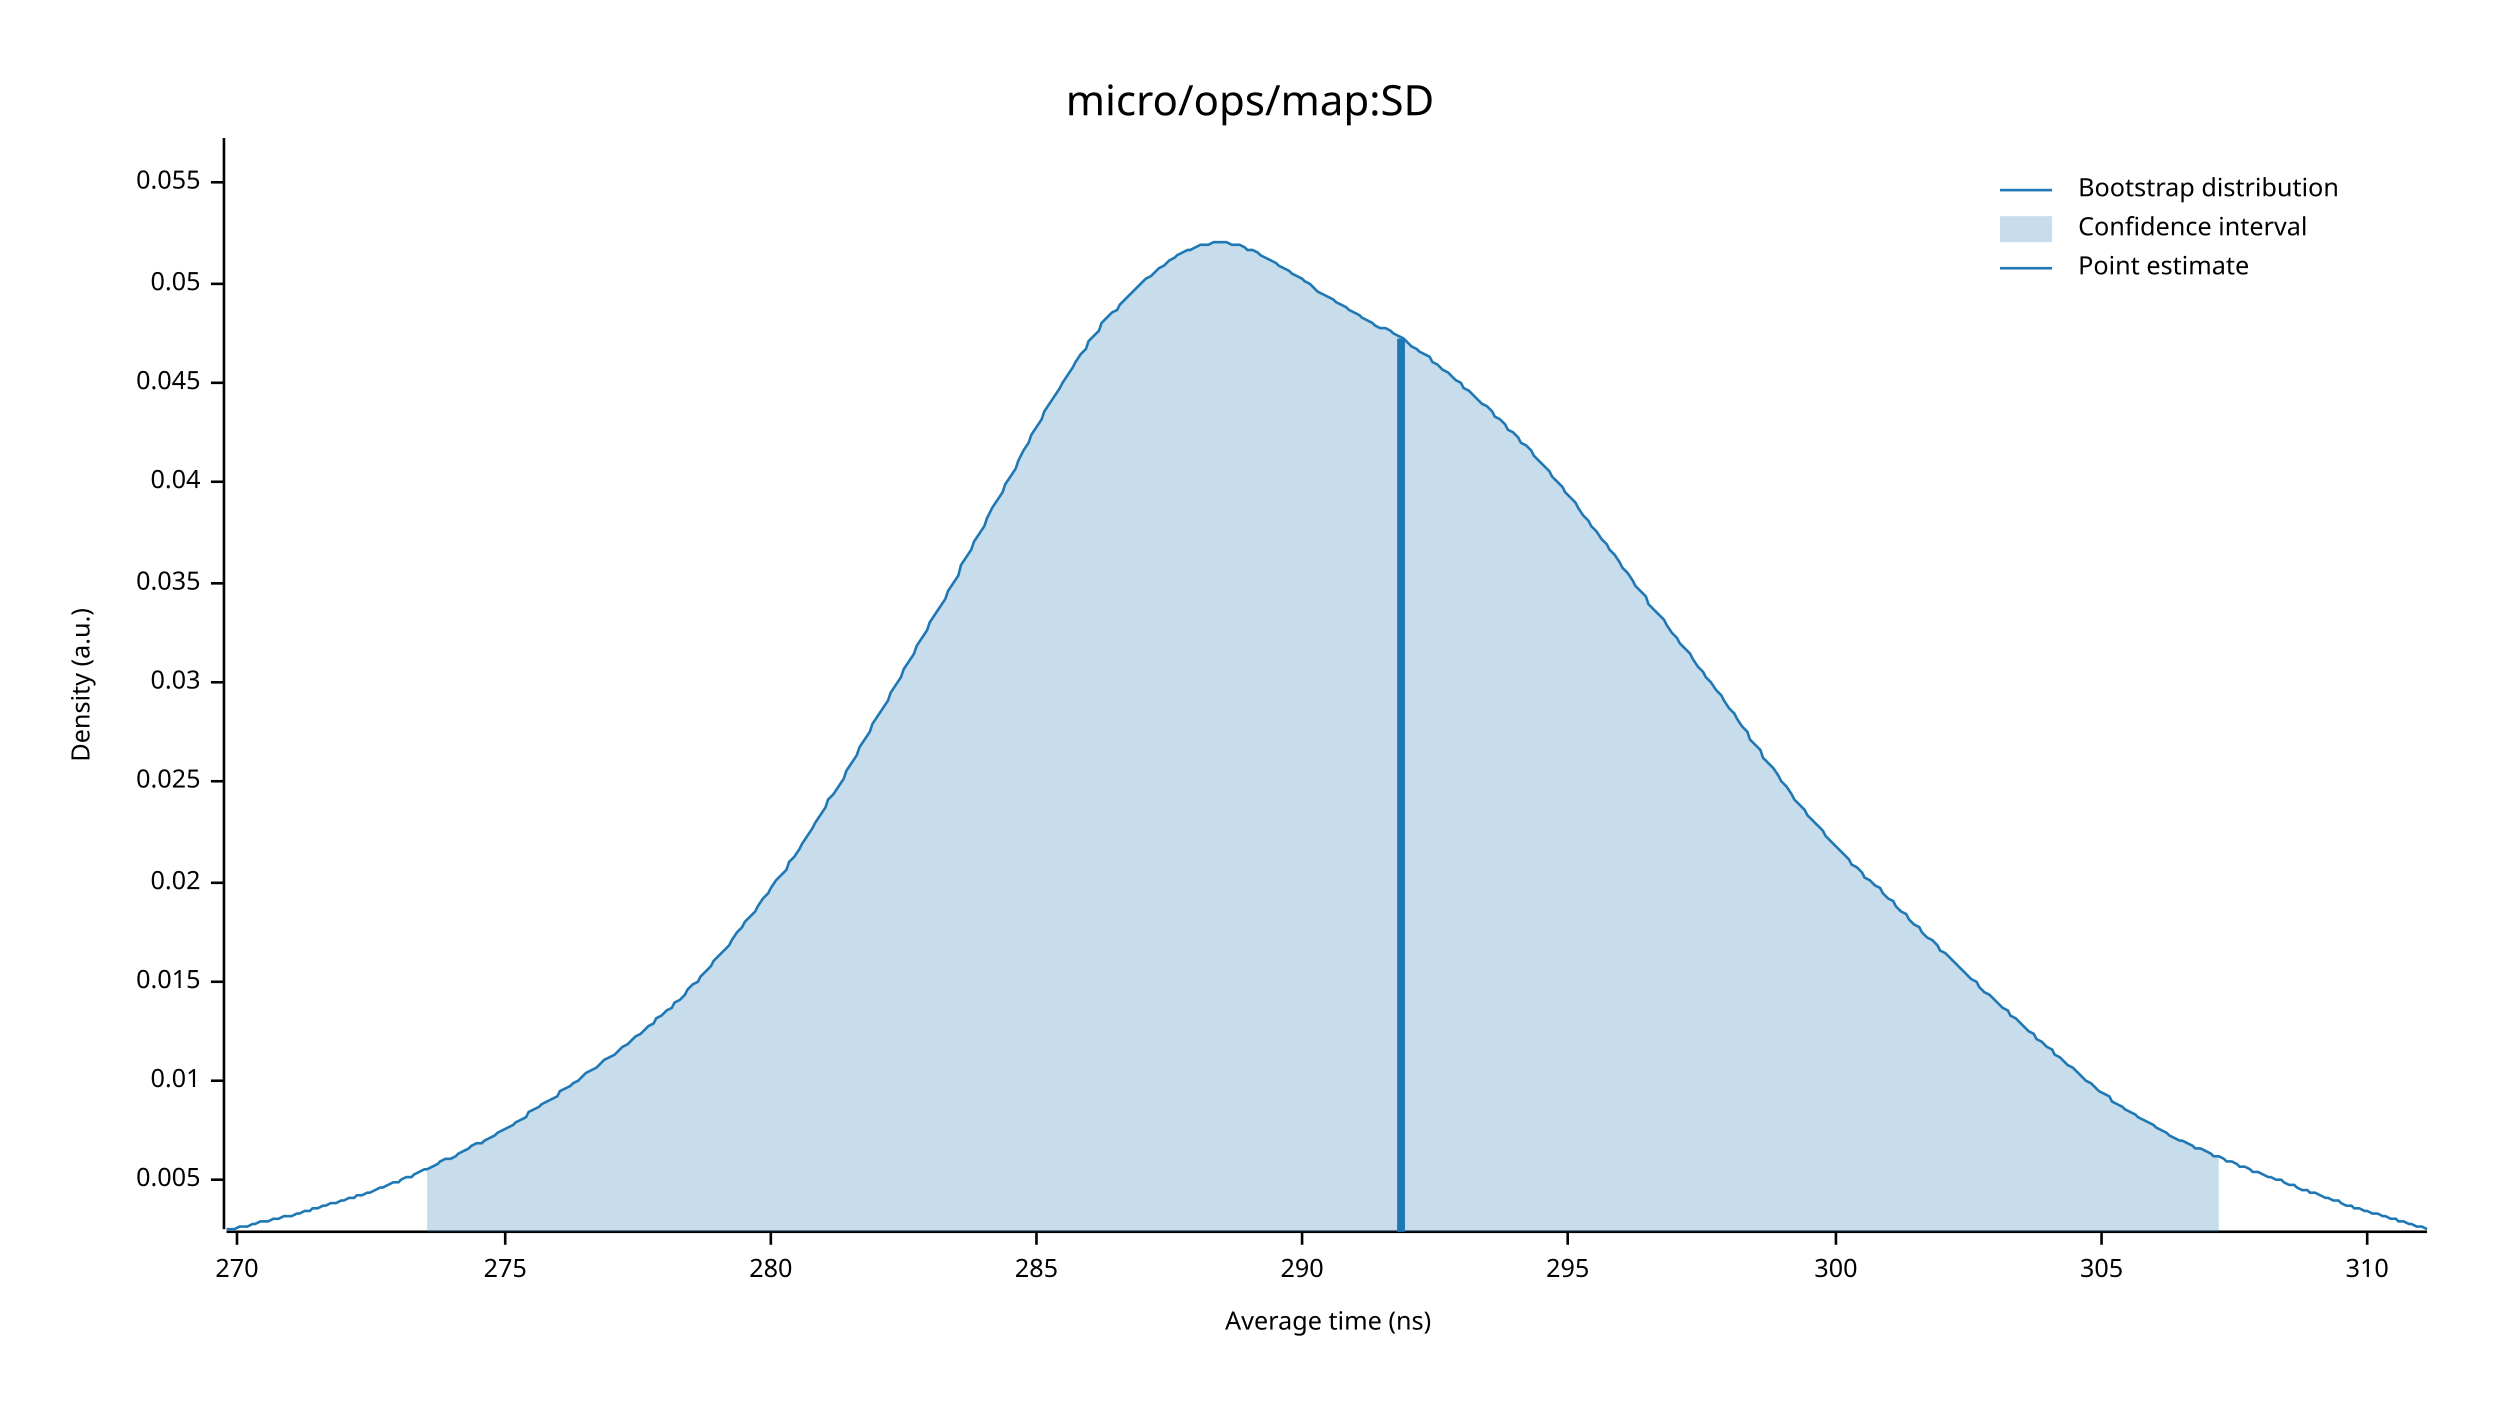
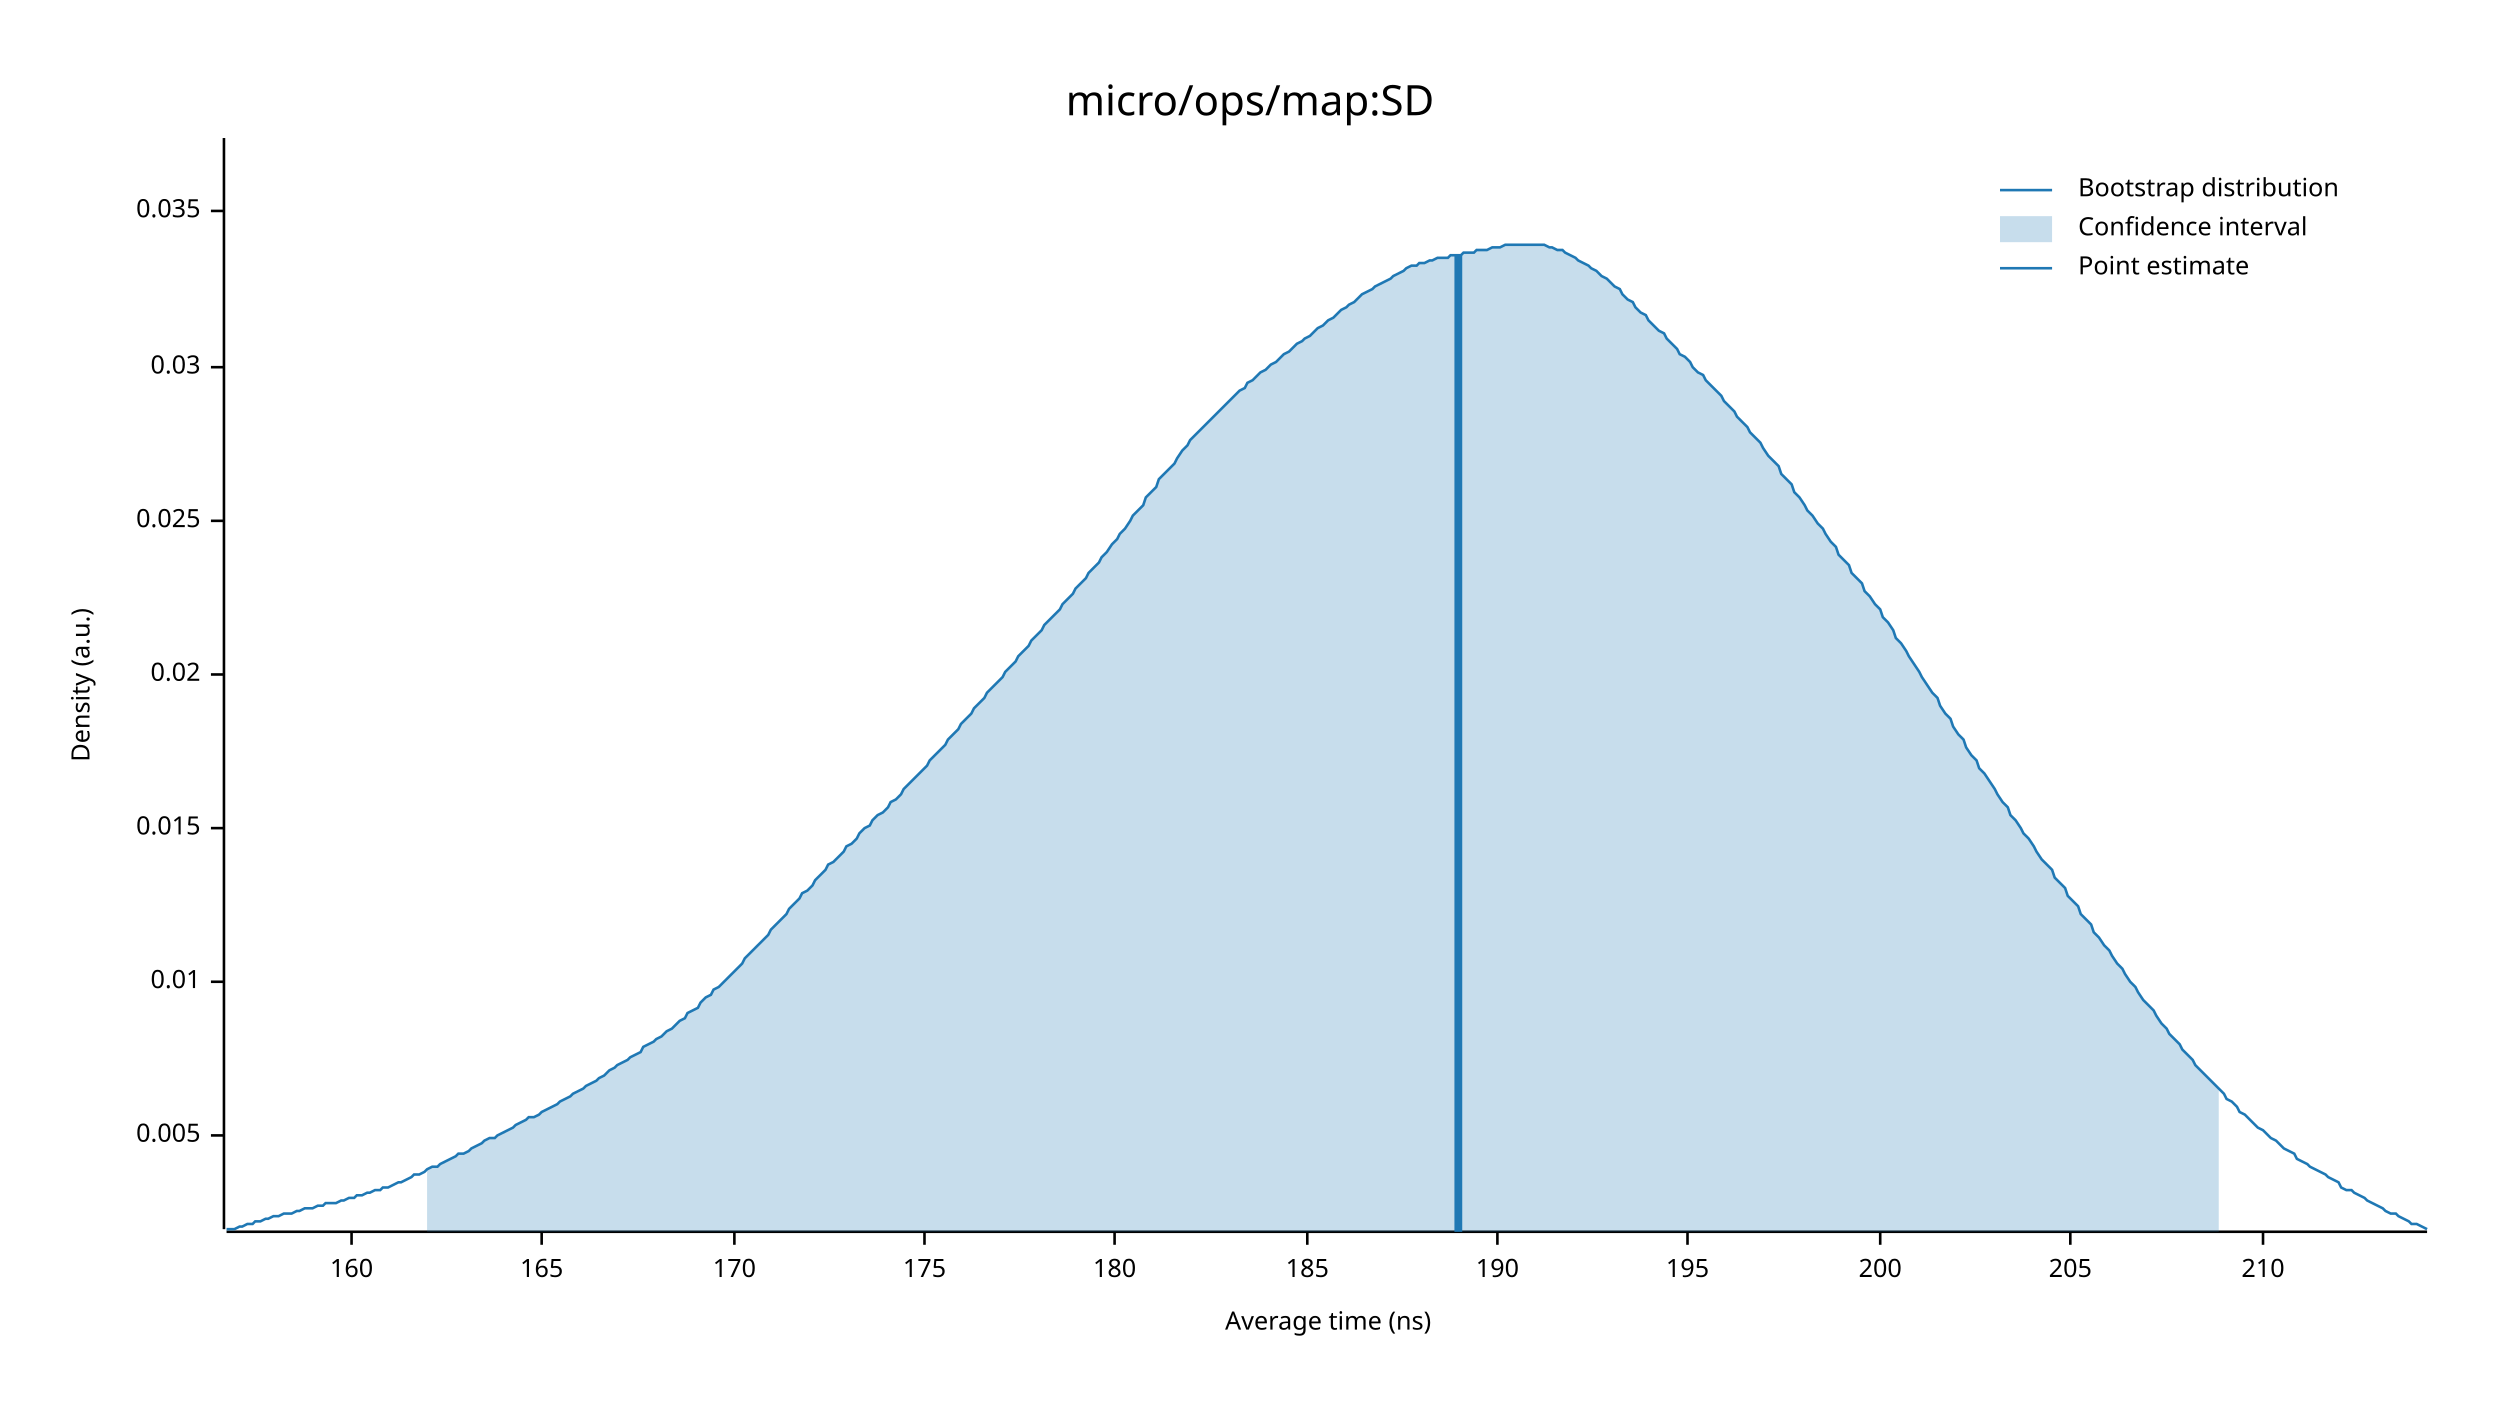
<svg xmlns="http://www.w3.org/2000/svg" width="960" height="540" viewBox="0 0 960 540">
  <text x="480" y="32" dy="0.76em" text-anchor="middle" font-family="sans-serif" font-size="16.129" opacity="1" fill="#000000">
micro/ops/map:SD
</text>
  <text x="27" y="263" dy="0.76em" text-anchor="middle" font-family="sans-serif" font-size="9.677" opacity="1" fill="#000000" transform="rotate(270, 27, 263)">
Density (a.u.)
</text>
  <text x="510" y="513" dy="-0.5ex" text-anchor="middle" font-family="sans-serif" font-size="9.677" opacity="1" fill="#000000">
Average time (ns)
</text>
  <polyline fill="none" opacity="1" stroke="#000000" stroke-width="1" points="86,53 86,472 " />
-   <text x="77" y="453" dy="0.5ex" text-anchor="end" font-family="sans-serif" font-size="9.677" opacity="1" fill="#000000">
+   <text x="77" y="436" dy="0.5ex" text-anchor="end" font-family="sans-serif" font-size="9.677" opacity="1" fill="#000000">
0.005
</text>
-   <polyline fill="none" opacity="1" stroke="#000000" stroke-width="1" points="81,453 86,453 " />
-   <text x="77" y="415" dy="0.5ex" text-anchor="end" font-family="sans-serif" font-size="9.677" opacity="1" fill="#000000">
+   <polyline fill="none" opacity="1" stroke="#000000" stroke-width="1" points="81,436 86,436 " />
+   <text x="77" y="377" dy="0.5ex" text-anchor="end" font-family="sans-serif" font-size="9.677" opacity="1" fill="#000000">
0.01
</text>
-   <polyline fill="none" opacity="1" stroke="#000000" stroke-width="1" points="81,415 86,415 " />
-   <text x="77" y="377" dy="0.5ex" text-anchor="end" font-family="sans-serif" font-size="9.677" opacity="1" fill="#000000">
+   <polyline fill="none" opacity="1" stroke="#000000" stroke-width="1" points="81,377 86,377 " />
+   <text x="77" y="318" dy="0.5ex" text-anchor="end" font-family="sans-serif" font-size="9.677" opacity="1" fill="#000000">
0.015
</text>
-   <polyline fill="none" opacity="1" stroke="#000000" stroke-width="1" points="81,377 86,377 " />
-   <text x="77" y="339" dy="0.5ex" text-anchor="end" font-family="sans-serif" font-size="9.677" opacity="1" fill="#000000">
+   <polyline fill="none" opacity="1" stroke="#000000" stroke-width="1" points="81,318 86,318 " />
+   <text x="77" y="259" dy="0.5ex" text-anchor="end" font-family="sans-serif" font-size="9.677" opacity="1" fill="#000000">
0.02
</text>
-   <polyline fill="none" opacity="1" stroke="#000000" stroke-width="1" points="81,339 86,339 " />
-   <text x="77" y="300" dy="0.5ex" text-anchor="end" font-family="sans-serif" font-size="9.677" opacity="1" fill="#000000">
+   <polyline fill="none" opacity="1" stroke="#000000" stroke-width="1" points="81,259 86,259 " />
+   <text x="77" y="200" dy="0.5ex" text-anchor="end" font-family="sans-serif" font-size="9.677" opacity="1" fill="#000000">
0.025
</text>
-   <polyline fill="none" opacity="1" stroke="#000000" stroke-width="1" points="81,300 86,300 " />
-   <text x="77" y="262" dy="0.5ex" text-anchor="end" font-family="sans-serif" font-size="9.677" opacity="1" fill="#000000">
+   <polyline fill="none" opacity="1" stroke="#000000" stroke-width="1" points="81,200 86,200 " />
+   <text x="77" y="141" dy="0.5ex" text-anchor="end" font-family="sans-serif" font-size="9.677" opacity="1" fill="#000000">
0.03
</text>
-   <polyline fill="none" opacity="1" stroke="#000000" stroke-width="1" points="81,262 86,262 " />
-   <text x="77" y="224" dy="0.5ex" text-anchor="end" font-family="sans-serif" font-size="9.677" opacity="1" fill="#000000">
+   <polyline fill="none" opacity="1" stroke="#000000" stroke-width="1" points="81,141 86,141 " />
+   <text x="77" y="81" dy="0.5ex" text-anchor="end" font-family="sans-serif" font-size="9.677" opacity="1" fill="#000000">
0.035
</text>
-   <polyline fill="none" opacity="1" stroke="#000000" stroke-width="1" points="81,224 86,224 " />
-   <text x="77" y="185" dy="0.5ex" text-anchor="end" font-family="sans-serif" font-size="9.677" opacity="1" fill="#000000">
- 0.04
+   <polyline fill="none" opacity="1" stroke="#000000" stroke-width="1" points="81,81 86,81 " />
+   <polyline fill="none" opacity="1" stroke="#000000" stroke-width="1" points="87,473 932,473 " />
+   <text x="135" y="483" dy="0.76em" text-anchor="middle" font-family="sans-serif" font-size="9.677" opacity="1" fill="#000000">
+ 160
</text>
-   <polyline fill="none" opacity="1" stroke="#000000" stroke-width="1" points="81,185 86,185 " />
-   <text x="77" y="147" dy="0.5ex" text-anchor="end" font-family="sans-serif" font-size="9.677" opacity="1" fill="#000000">
- 0.045
+   <polyline fill="none" opacity="1" stroke="#000000" stroke-width="1" points="135,473 135,478 " />
+   <text x="208" y="483" dy="0.76em" text-anchor="middle" font-family="sans-serif" font-size="9.677" opacity="1" fill="#000000">
+ 165
</text>
-   <polyline fill="none" opacity="1" stroke="#000000" stroke-width="1" points="81,147 86,147 " />
-   <text x="77" y="109" dy="0.5ex" text-anchor="end" font-family="sans-serif" font-size="9.677" opacity="1" fill="#000000">
- 0.05
+   <polyline fill="none" opacity="1" stroke="#000000" stroke-width="1" points="208,473 208,478 " />
+   <text x="282" y="483" dy="0.76em" text-anchor="middle" font-family="sans-serif" font-size="9.677" opacity="1" fill="#000000">
+ 170
</text>
-   <polyline fill="none" opacity="1" stroke="#000000" stroke-width="1" points="81,109 86,109 " />
-   <text x="77" y="70" dy="0.5ex" text-anchor="end" font-family="sans-serif" font-size="9.677" opacity="1" fill="#000000">
- 0.055
+   <polyline fill="none" opacity="1" stroke="#000000" stroke-width="1" points="282,473 282,478 " />
+   <text x="355" y="483" dy="0.76em" text-anchor="middle" font-family="sans-serif" font-size="9.677" opacity="1" fill="#000000">
+ 175
</text>
-   <polyline fill="none" opacity="1" stroke="#000000" stroke-width="1" points="81,70 86,70 " />
-   <polyline fill="none" opacity="1" stroke="#000000" stroke-width="1" points="87,473 932,473 " />
-   <text x="91" y="483" dy="0.76em" text-anchor="middle" font-family="sans-serif" font-size="9.677" opacity="1" fill="#000000">
- 270
+   <polyline fill="none" opacity="1" stroke="#000000" stroke-width="1" points="355,473 355,478 " />
+   <text x="428" y="483" dy="0.76em" text-anchor="middle" font-family="sans-serif" font-size="9.677" opacity="1" fill="#000000">
+ 180
</text>
-   <polyline fill="none" opacity="1" stroke="#000000" stroke-width="1" points="91,473 91,478 " />
-   <text x="194" y="483" dy="0.76em" text-anchor="middle" font-family="sans-serif" font-size="9.677" opacity="1" fill="#000000">
- 275
+   <polyline fill="none" opacity="1" stroke="#000000" stroke-width="1" points="428,473 428,478 " />
+   <text x="502" y="483" dy="0.76em" text-anchor="middle" font-family="sans-serif" font-size="9.677" opacity="1" fill="#000000">
+ 185
</text>
-   <polyline fill="none" opacity="1" stroke="#000000" stroke-width="1" points="194,473 194,478 " />
-   <text x="296" y="483" dy="0.76em" text-anchor="middle" font-family="sans-serif" font-size="9.677" opacity="1" fill="#000000">
- 280
+   <polyline fill="none" opacity="1" stroke="#000000" stroke-width="1" points="502,473 502,478 " />
+   <text x="575" y="483" dy="0.76em" text-anchor="middle" font-family="sans-serif" font-size="9.677" opacity="1" fill="#000000">
+ 190
</text>
-   <polyline fill="none" opacity="1" stroke="#000000" stroke-width="1" points="296,473 296,478 " />
-   <text x="398" y="483" dy="0.76em" text-anchor="middle" font-family="sans-serif" font-size="9.677" opacity="1" fill="#000000">
- 285
+   <polyline fill="none" opacity="1" stroke="#000000" stroke-width="1" points="575,473 575,478 " />
+   <text x="648" y="483" dy="0.76em" text-anchor="middle" font-family="sans-serif" font-size="9.677" opacity="1" fill="#000000">
+ 195
</text>
-   <polyline fill="none" opacity="1" stroke="#000000" stroke-width="1" points="398,473 398,478 " />
-   <text x="500" y="483" dy="0.76em" text-anchor="middle" font-family="sans-serif" font-size="9.677" opacity="1" fill="#000000">
- 290
+   <polyline fill="none" opacity="1" stroke="#000000" stroke-width="1" points="648,473 648,478 " />
+   <text x="722" y="483" dy="0.76em" text-anchor="middle" font-family="sans-serif" font-size="9.677" opacity="1" fill="#000000">
+ 200
</text>
-   <polyline fill="none" opacity="1" stroke="#000000" stroke-width="1" points="500,473 500,478 " />
-   <text x="602" y="483" dy="0.76em" text-anchor="middle" font-family="sans-serif" font-size="9.677" opacity="1" fill="#000000">
- 295
+   <polyline fill="none" opacity="1" stroke="#000000" stroke-width="1" points="722,473 722,478 " />
+   <text x="795" y="483" dy="0.76em" text-anchor="middle" font-family="sans-serif" font-size="9.677" opacity="1" fill="#000000">
+ 205
</text>
-   <polyline fill="none" opacity="1" stroke="#000000" stroke-width="1" points="602,473 602,478 " />
-   <text x="705" y="483" dy="0.76em" text-anchor="middle" font-family="sans-serif" font-size="9.677" opacity="1" fill="#000000">
- 300
+   <polyline fill="none" opacity="1" stroke="#000000" stroke-width="1" points="795,473 795,478 " />
+   <text x="869" y="483" dy="0.76em" text-anchor="middle" font-family="sans-serif" font-size="9.677" opacity="1" fill="#000000">
+ 210
</text>
-   <polyline fill="none" opacity="1" stroke="#000000" stroke-width="1" points="705,473 705,478 " />
-   <text x="807" y="483" dy="0.76em" text-anchor="middle" font-family="sans-serif" font-size="9.677" opacity="1" fill="#000000">
- 305
- </text>
-   <polyline fill="none" opacity="1" stroke="#000000" stroke-width="1" points="807,473 807,478 " />
-   <text x="909" y="483" dy="0.76em" text-anchor="middle" font-family="sans-serif" font-size="9.677" opacity="1" fill="#000000">
- 310
- </text>
-   <polyline fill="none" opacity="1" stroke="#000000" stroke-width="1" points="909,473 909,478 " />
-   <polyline fill="none" opacity="1" stroke="#1F78B4" stroke-width="1" points="87,472 88,472 90,472 92,471 93,471 95,471 97,470 98,470 100,469 102,469 103,469 105,468 107,468 109,467 110,467 112,467 114,466 115,466 117,465 119,465 120,464 122,464 124,463 125,463 127,462 129,462 131,461 132,461 134,460 136,460 137,459 139,459 141,458 142,458 144,457 146,456 147,456 149,455 151,454 153,454 154,453 156,452 158,452 159,451 161,450 163,449 164,449 166,448 168,447 169,446 171,445 173,445 175,444 176,443 178,442 180,441 181,440 183,439 185,439 186,438 188,437 190,436 191,435 193,434 195,433 197,432 198,431 200,430 202,429 203,427 205,426 207,425 208,424 210,423 212,422 214,421 215,419 217,418 219,417 220,416 222,415 224,413 225,412 227,411 229,410 230,409 232,407 234,406 236,405 237,404 239,402 241,401 242,400 244,398 246,397 247,396 249,394 251,393 252,391 254,390 256,388 258,387 259,385 261,384 263,382 264,380 266,378 268,377 269,375 271,373 273,371 274,369 276,367 278,365 280,363 281,361 283,358 285,356 286,354 288,352 290,350 291,348 293,345 295,343 296,341 298,338 300,336 302,334 303,331 305,329 307,326 308,324 310,321 312,318 313,316 315,313 317,310 318,307 320,305 322,302 324,299 325,296 327,293 329,290 330,287 332,284 334,281 335,278 337,275 339,272 341,269 342,266 344,263 346,260 347,257 349,254 351,251 352,248 354,245 356,242 357,239 359,236 361,233 363,230 364,227 366,224 368,221 369,217 371,214 373,211 374,208 376,205 378,202 379,199 381,195 383,192 385,189 386,186 388,183 390,180 391,177 393,173 395,170 396,167 398,164 400,161 401,158 403,155 405,152 407,149 408,147 410,144 412,141 413,139 415,136 417,134 418,131 420,129 422,127 423,124 425,122 427,120 429,119 430,117 432,115 434,113 435,112 437,110 439,108 440,107 442,106 444,104 445,103 447,102 449,100 451,99 452,98 454,97 456,96 457,96 459,95 461,94 462,94 464,94 466,93 468,93 469,93 471,93 473,94 474,94 476,94 478,95 479,96 481,96 483,97 484,98 486,99 488,100 490,101 491,102 493,103 495,104 496,105 498,106 500,107 501,108 503,109 505,111 506,112 508,113 510,114 512,115 513,116 515,117 517,118 518,119 520,120 522,121 523,122 525,123 527,124 528,125 530,126 532,126 534,127 535,128 537,129 539,130 540,131 542,133 544,134 545,135 547,136 549,137 550,139 552,140 554,142 556,143 557,144 559,146 561,147 562,149 564,150 566,152 567,153 569,155 571,156 573,158 574,160 576,161 578,163 579,165 581,166 583,168 584,170 586,171 588,173 589,175 591,177 593,179 595,181 596,183 598,185 600,187 601,189 603,191 605,193 606,195 608,198 610,200 611,202 613,204 615,207 617,209 618,211 620,213 622,216 623,218 625,220 627,223 628,225 630,227 632,229 633,232 635,234 637,236 639,238 640,240 642,243 644,245 645,247 647,249 649,251 650,253 652,256 654,258 655,260 657,262 659,265 661,267 662,269 664,272 666,274 667,276 669,279 671,281 672,284 674,286 676,288 677,291 679,293 681,295 683,298 684,300 686,302 688,305 689,307 691,309 693,311 694,313 696,315 698,317 700,319 701,321 703,323 705,325 706,326 708,328 710,330 711,332 713,333 715,335 716,337 718,338 720,340 722,341 723,343 725,345 727,346 728,348 730,350 732,351 733,353 735,355 737,356 738,358 740,360 742,361 744,363 745,365 747,366 749,368 750,369 752,371 754,373 755,374 757,376 759,377 760,379 762,381 764,382 766,384 767,385 769,387 771,388 772,390 774,391 776,393 777,394 779,396 781,397 782,399 784,400 786,402 788,403 789,405 791,406 793,408 794,409 796,410 798,412 799,413 801,415 803,416 804,417 806,419 808,420 810,421 811,423 813,424 815,425 816,426 818,427 820,428 821,429 823,430 825,431 827,432 828,433 830,434 832,435 833,436 835,437 837,438 838,438 840,439 842,440 843,441 845,441 847,442 849,443 850,444 852,444 854,445 855,446 857,446 859,447 860,448 862,448 864,449 865,450 867,450 869,451 871,452 872,452 874,453 876,453 877,454 879,455 881,455 882,456 884,457 886,457 887,458 889,458 891,459 893,460 894,460 896,461 898,461 899,462 901,463 903,463 904,464 906,464 908,465 909,465 911,466 913,466 915,467 916,467 918,468 920,468 921,469 923,469 925,470 926,470 928,471 930,471 932,472 " />
-   <polygon opacity="0.25" fill="#1F78B4" points="164,449 166,448 168,447 169,446 171,445 173,445 175,444 176,443 178,442 180,441 181,440 183,439 185,439 186,438 188,437 190,436 191,435 193,434 195,433 197,432 198,431 200,430 202,429 203,427 205,426 207,425 208,424 210,423 212,422 214,421 215,419 217,418 219,417 220,416 222,415 224,413 225,412 227,411 229,410 230,409 232,407 234,406 236,405 237,404 239,402 241,401 242,400 244,398 246,397 247,396 249,394 251,393 252,391 254,390 256,388 258,387 259,385 261,384 263,382 264,380 266,378 268,377 269,375 271,373 273,371 274,369 276,367 278,365 280,363 281,361 283,358 285,356 286,354 288,352 290,350 291,348 293,345 295,343 296,341 298,338 300,336 302,334 303,331 305,329 307,326 308,324 310,321 312,318 313,316 315,313 317,310 318,307 320,305 322,302 324,299 325,296 327,293 329,290 330,287 332,284 334,281 335,278 337,275 339,272 341,269 342,266 344,263 346,260 347,257 349,254 351,251 352,248 354,245 356,242 357,239 359,236 361,233 363,230 364,227 366,224 368,221 369,217 371,214 373,211 374,208 376,205 378,202 379,199 381,195 383,192 385,189 386,186 388,183 390,180 391,177 393,173 395,170 396,167 398,164 400,161 401,158 403,155 405,152 407,149 408,147 410,144 412,141 413,139 415,136 417,134 418,131 420,129 422,127 423,124 425,122 427,120 429,119 430,117 432,115 434,113 435,112 437,110 439,108 440,107 442,106 444,104 445,103 447,102 449,100 451,99 452,98 454,97 456,96 457,96 459,95 461,94 462,94 464,94 466,93 468,93 469,93 471,93 473,94 474,94 476,94 478,95 479,96 481,96 483,97 484,98 486,99 488,100 490,101 491,102 493,103 495,104 496,105 498,106 500,107 501,108 503,109 505,111 506,112 508,113 510,114 512,115 513,116 515,117 517,118 518,119 520,120 522,121 523,122 525,123 527,124 528,125 530,126 532,126 534,127 535,128 537,129 539,130 540,131 542,133 544,134 545,135 547,136 549,137 550,139 552,140 554,142 556,143 557,144 559,146 561,147 562,149 564,150 566,152 567,153 569,155 571,156 573,158 574,160 576,161 578,163 579,165 581,166 583,168 584,170 586,171 588,173 589,175 591,177 593,179 595,181 596,183 598,185 600,187 601,189 603,191 605,193 606,195 608,198 610,200 611,202 613,204 615,207 617,209 618,211 620,213 622,216 623,218 625,220 627,223 628,225 630,227 632,229 633,232 635,234 637,236 639,238 640,240 642,243 644,245 645,247 647,249 649,251 650,253 652,256 654,258 655,260 657,262 659,265 661,267 662,269 664,272 666,274 667,276 669,279 671,281 672,284 674,286 676,288 677,291 679,293 681,295 683,298 684,300 686,302 688,305 689,307 691,309 693,311 694,313 696,315 698,317 700,319 701,321 703,323 705,325 706,326 708,328 710,330 711,332 713,333 715,335 716,337 718,338 720,340 722,341 723,343 725,345 727,346 728,348 730,350 732,351 733,353 735,355 737,356 738,358 740,360 742,361 744,363 745,365 747,366 749,368 750,369 752,371 754,373 755,374 757,376 759,377 760,379 762,381 764,382 766,384 767,385 769,387 771,388 772,390 774,391 776,393 777,394 779,396 781,397 782,399 784,400 786,402 788,403 789,405 791,406 793,408 794,409 796,410 798,412 799,413 801,415 803,416 804,417 806,419 808,420 810,421 811,423 813,424 815,425 816,426 818,427 820,428 821,429 823,430 825,431 827,432 828,433 830,434 832,435 833,436 835,437 837,438 838,438 840,439 842,440 843,441 845,441 847,442 849,443 850,444 852,444 852,473 164,473 " />
-   <polyline fill="none" opacity="1" stroke="#1F78B4" stroke-width="3" points="538,473 538,130 " />
+   <polyline fill="none" opacity="1" stroke="#000000" stroke-width="1" points="869,473 869,478 " />
+   <polyline fill="none" opacity="1" stroke="#1F78B4" stroke-width="1" points="87,472 88,472 90,472 92,471 93,471 95,470 97,470 98,469 100,469 102,468 103,468 105,467 107,467 109,466 110,466 112,466 114,465 115,465 117,464 119,464 120,464 122,463 124,463 125,462 127,462 129,462 131,461 132,461 134,460 136,460 137,459 139,459 141,458 142,458 144,457 146,457 147,456 149,456 151,455 153,454 154,454 156,453 158,452 159,451 161,451 163,450 164,449 166,448 168,448 169,447 171,446 173,445 175,444 176,443 178,443 180,442 181,441 183,440 185,439 186,438 188,437 190,437 191,436 193,435 195,434 197,433 198,432 200,431 202,430 203,429 205,429 207,428 208,427 210,426 212,425 214,424 215,423 217,422 219,421 220,420 222,419 224,418 225,417 227,416 229,415 230,414 232,413 234,411 236,410 237,409 239,408 241,407 242,406 244,405 246,404 247,402 249,401 251,400 252,399 254,398 256,396 258,395 259,394 261,392 263,391 264,389 266,388 268,387 269,385 271,383 273,382 274,380 276,379 278,377 280,375 281,374 283,372 285,370 286,368 288,366 290,364 291,363 293,361 295,359 296,357 298,355 300,353 302,351 303,349 305,347 307,345 308,343 310,342 312,340 313,338 315,336 317,334 318,332 320,331 322,329 324,327 325,325 327,324 329,322 330,320 332,318 334,317 335,315 337,313 339,312 341,310 342,308 344,307 346,305 347,303 349,301 351,299 352,298 354,296 356,294 357,292 359,290 361,288 363,286 364,284 366,282 368,280 369,278 371,276 373,274 374,272 376,270 378,268 379,266 381,264 383,262 385,260 386,258 388,256 390,254 391,252 393,250 395,248 396,246 398,244 400,242 401,240 403,238 405,236 407,234 408,232 410,230 412,228 413,226 415,224 417,222 418,220 420,218 422,216 423,214 425,212 427,209 429,207 430,205 432,203 434,200 435,198 437,196 439,194 440,191 442,189 444,187 445,184 447,182 449,180 451,178 452,176 454,173 456,171 457,169 459,167 461,165 462,164 464,162 466,160 468,158 469,157 471,155 473,153 474,152 476,150 478,149 479,147 481,146 483,144 484,143 486,142 488,140 490,139 491,138 493,136 495,135 496,134 498,132 500,131 501,130 503,129 505,127 506,126 508,125 510,123 512,122 513,121 515,119 517,118 518,117 520,116 522,114 523,113 525,112 527,111 528,110 530,109 532,108 534,107 535,106 537,105 539,104 540,103 542,102 544,102 545,101 547,101 549,100 550,100 552,99 554,99 556,99 557,98 559,98 561,98 562,97 564,97 566,97 567,96 569,96 571,96 573,95 574,95 576,95 578,94 579,94 581,94 583,94 584,94 586,94 588,94 589,94 591,94 593,94 595,95 596,95 598,96 600,96 601,97 603,98 605,99 606,100 608,101 610,102 611,103 613,104 615,106 617,107 618,108 620,110 622,111 623,113 625,115 627,116 628,118 630,120 632,121 633,123 635,125 637,127 639,128 640,130 642,132 644,134 645,136 647,137 649,139 650,141 652,143 654,144 655,146 657,148 659,150 661,152 662,154 664,156 666,158 667,160 669,162 671,164 672,166 674,168 676,170 677,172 679,175 681,177 683,179 684,182 686,184 688,186 689,189 691,191 693,194 694,196 696,198 698,201 700,203 701,205 703,208 705,210 706,213 708,215 710,217 711,220 713,222 715,224 716,227 718,229 720,232 722,234 723,237 725,239 727,242 728,245 730,247 732,250 733,252 735,255 737,258 738,260 740,263 742,266 744,268 745,271 747,274 749,276 750,279 752,282 754,284 755,287 757,290 759,292 760,295 762,297 764,300 766,303 767,305 769,308 771,310 772,313 774,315 776,318 777,320 779,322 781,325 782,327 784,330 786,332 788,334 789,337 791,339 793,341 794,344 796,346 798,348 799,351 801,353 803,355 804,358 806,360 808,363 810,365 811,367 813,370 815,372 816,374 818,377 820,379 821,381 823,384 825,386 827,388 828,390 830,393 832,395 833,397 835,399 837,401 838,403 840,405 842,407 843,409 845,411 847,413 849,415 850,416 852,418 854,420 855,422 857,423 859,425 860,427 862,428 864,430 865,431 867,433 869,434 871,436 872,437 874,438 876,440 877,441 879,442 881,443 882,445 884,446 886,447 887,448 889,449 891,450 893,451 894,452 896,453 898,454 899,456 901,457 903,457 904,458 906,459 908,460 909,461 911,462 913,463 915,464 916,465 918,466 920,466 921,467 923,468 925,469 926,470 928,470 930,471 932,472 " />
+   <polygon opacity="0.25" fill="#1F78B4" points="164,449 166,448 168,448 169,447 171,446 173,445 175,444 176,443 178,443 180,442 181,441 183,440 185,439 186,438 188,437 190,437 191,436 193,435 195,434 197,433 198,432 200,431 202,430 203,429 205,429 207,428 208,427 210,426 212,425 214,424 215,423 217,422 219,421 220,420 222,419 224,418 225,417 227,416 229,415 230,414 232,413 234,411 236,410 237,409 239,408 241,407 242,406 244,405 246,404 247,402 249,401 251,400 252,399 254,398 256,396 258,395 259,394 261,392 263,391 264,389 266,388 268,387 269,385 271,383 273,382 274,380 276,379 278,377 280,375 281,374 283,372 285,370 286,368 288,366 290,364 291,363 293,361 295,359 296,357 298,355 300,353 302,351 303,349 305,347 307,345 308,343 310,342 312,340 313,338 315,336 317,334 318,332 320,331 322,329 324,327 325,325 327,324 329,322 330,320 332,318 334,317 335,315 337,313 339,312 341,310 342,308 344,307 346,305 347,303 349,301 351,299 352,298 354,296 356,294 357,292 359,290 361,288 363,286 364,284 366,282 368,280 369,278 371,276 373,274 374,272 376,270 378,268 379,266 381,264 383,262 385,260 386,258 388,256 390,254 391,252 393,250 395,248 396,246 398,244 400,242 401,240 403,238 405,236 407,234 408,232 410,230 412,228 413,226 415,224 417,222 418,220 420,218 422,216 423,214 425,212 427,209 429,207 430,205 432,203 434,200 435,198 437,196 439,194 440,191 442,189 444,187 445,184 447,182 449,180 451,178 452,176 454,173 456,171 457,169 459,167 461,165 462,164 464,162 466,160 468,158 469,157 471,155 473,153 474,152 476,150 478,149 479,147 481,146 483,144 484,143 486,142 488,140 490,139 491,138 493,136 495,135 496,134 498,132 500,131 501,130 503,129 505,127 506,126 508,125 510,123 512,122 513,121 515,119 517,118 518,117 520,116 522,114 523,113 525,112 527,111 528,110 530,109 532,108 534,107 535,106 537,105 539,104 540,103 542,102 544,102 545,101 547,101 549,100 550,100 552,99 554,99 556,99 557,98 559,98 561,98 562,97 564,97 566,97 567,96 569,96 571,96 573,95 574,95 576,95 578,94 579,94 581,94 583,94 584,94 586,94 588,94 589,94 591,94 593,94 595,95 596,95 598,96 600,96 601,97 603,98 605,99 606,100 608,101 610,102 611,103 613,104 615,106 617,107 618,108 620,110 622,111 623,113 625,115 627,116 628,118 630,120 632,121 633,123 635,125 637,127 639,128 640,130 642,132 644,134 645,136 647,137 649,139 650,141 652,143 654,144 655,146 657,148 659,150 661,152 662,154 664,156 666,158 667,160 669,162 671,164 672,166 674,168 676,170 677,172 679,175 681,177 683,179 684,182 686,184 688,186 689,189 691,191 693,194 694,196 696,198 698,201 700,203 701,205 703,208 705,210 706,213 708,215 710,217 711,220 713,222 715,224 716,227 718,229 720,232 722,234 723,237 725,239 727,242 728,245 730,247 732,250 733,252 735,255 737,258 738,260 740,263 742,266 744,268 745,271 747,274 749,276 750,279 752,282 754,284 755,287 757,290 759,292 760,295 762,297 764,300 766,303 767,305 769,308 771,310 772,313 774,315 776,318 777,320 779,322 781,325 782,327 784,330 786,332 788,334 789,337 791,339 793,341 794,344 796,346 798,348 799,351 801,353 803,355 804,358 806,360 808,363 810,365 811,367 813,370 815,372 816,374 818,377 820,379 821,381 823,384 825,386 827,388 828,390 830,393 832,395 833,397 835,399 837,401 838,403 840,405 842,407 843,409 845,411 847,413 849,415 850,416 852,418 852,473 164,473 " />
+   <polyline fill="none" opacity="1" stroke="#1F78B4" stroke-width="3" points="560,473 560,98 " />
  <text x="798" y="68" dy="0.76em" text-anchor="start" font-family="sans-serif" font-size="9.677" opacity="1" fill="#000000">
Bootstrap distribution
</text>
  <text x="798" y="83" dy="0.76em" text-anchor="start" font-family="sans-serif" font-size="9.677" opacity="1" fill="#000000">
Confidence interval
</text>
  <text x="798" y="98" dy="0.76em" text-anchor="start" font-family="sans-serif" font-size="9.677" opacity="1" fill="#000000">
Point estimate
</text>
  <polyline fill="none" opacity="1" stroke="#1F78B4" stroke-width="1" points="768,73 788,73 " />
  <rect x="768" y="83" width="20" height="10" opacity="0.25" fill="#1F78B4" stroke="none" />
  <polyline fill="none" opacity="1" stroke="#1F78B4" stroke-width="1" points="768,103 788,103 " />
</svg>
